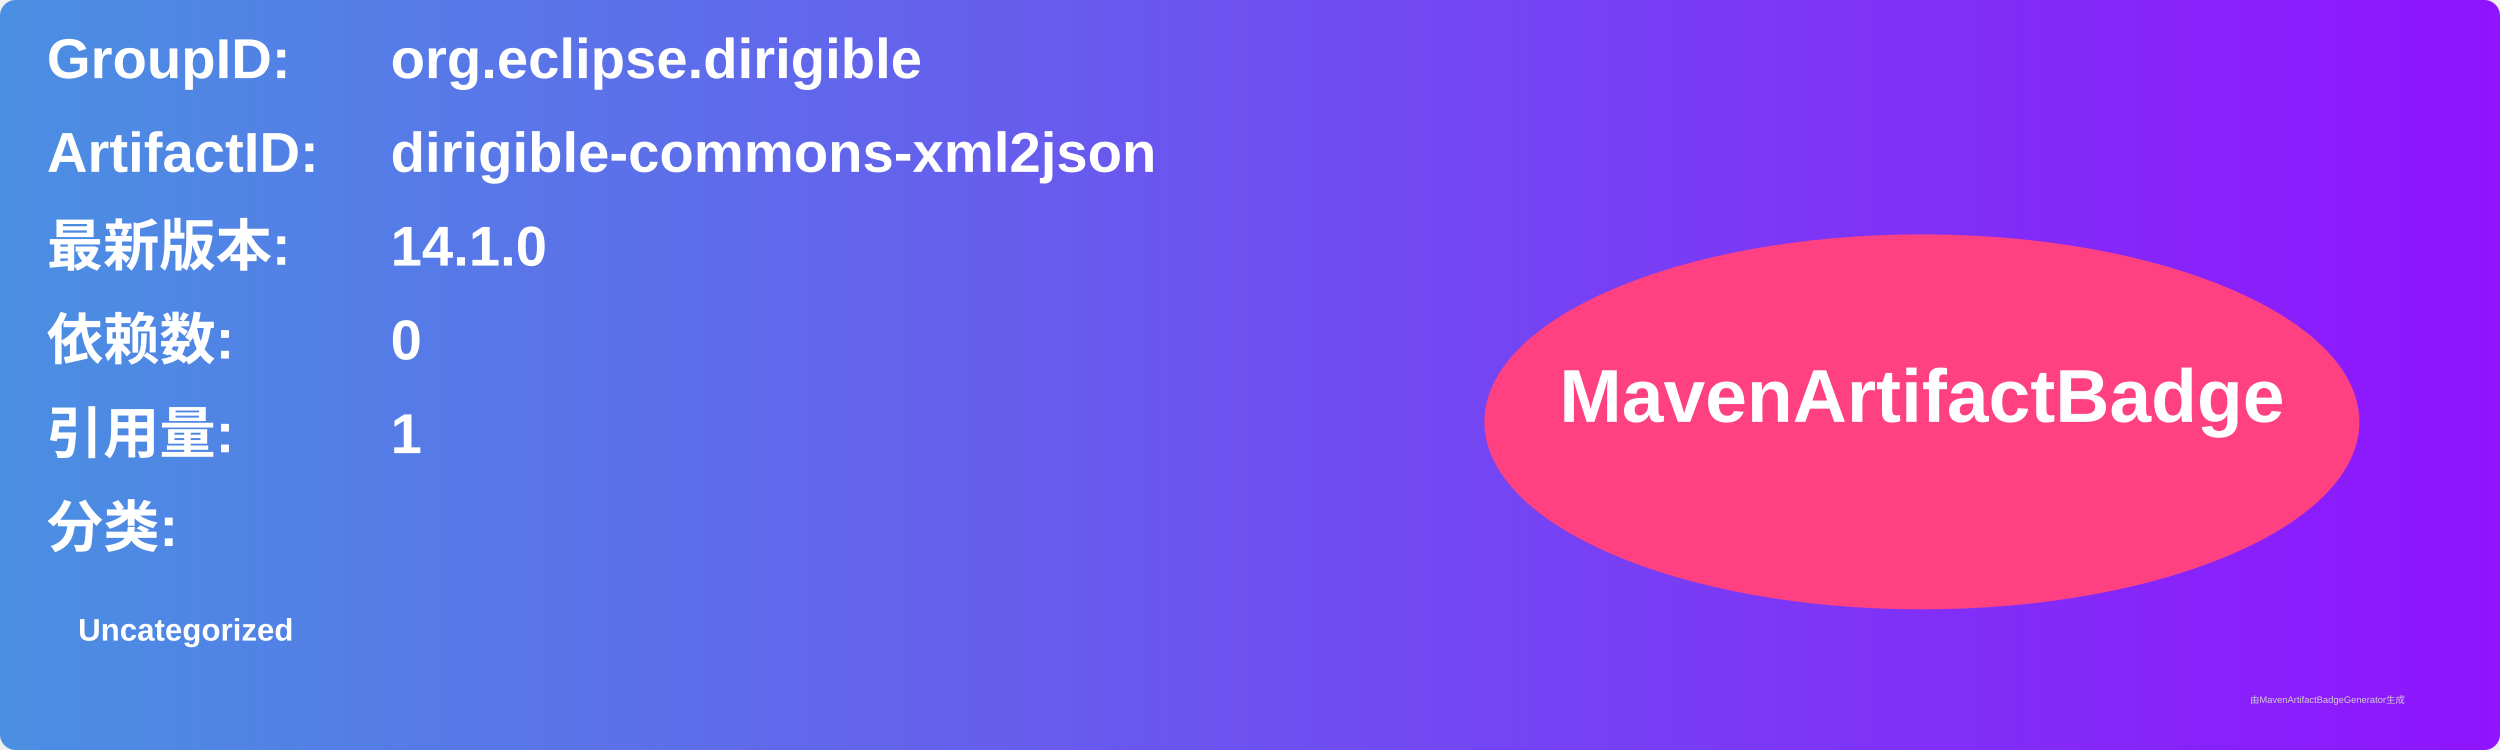
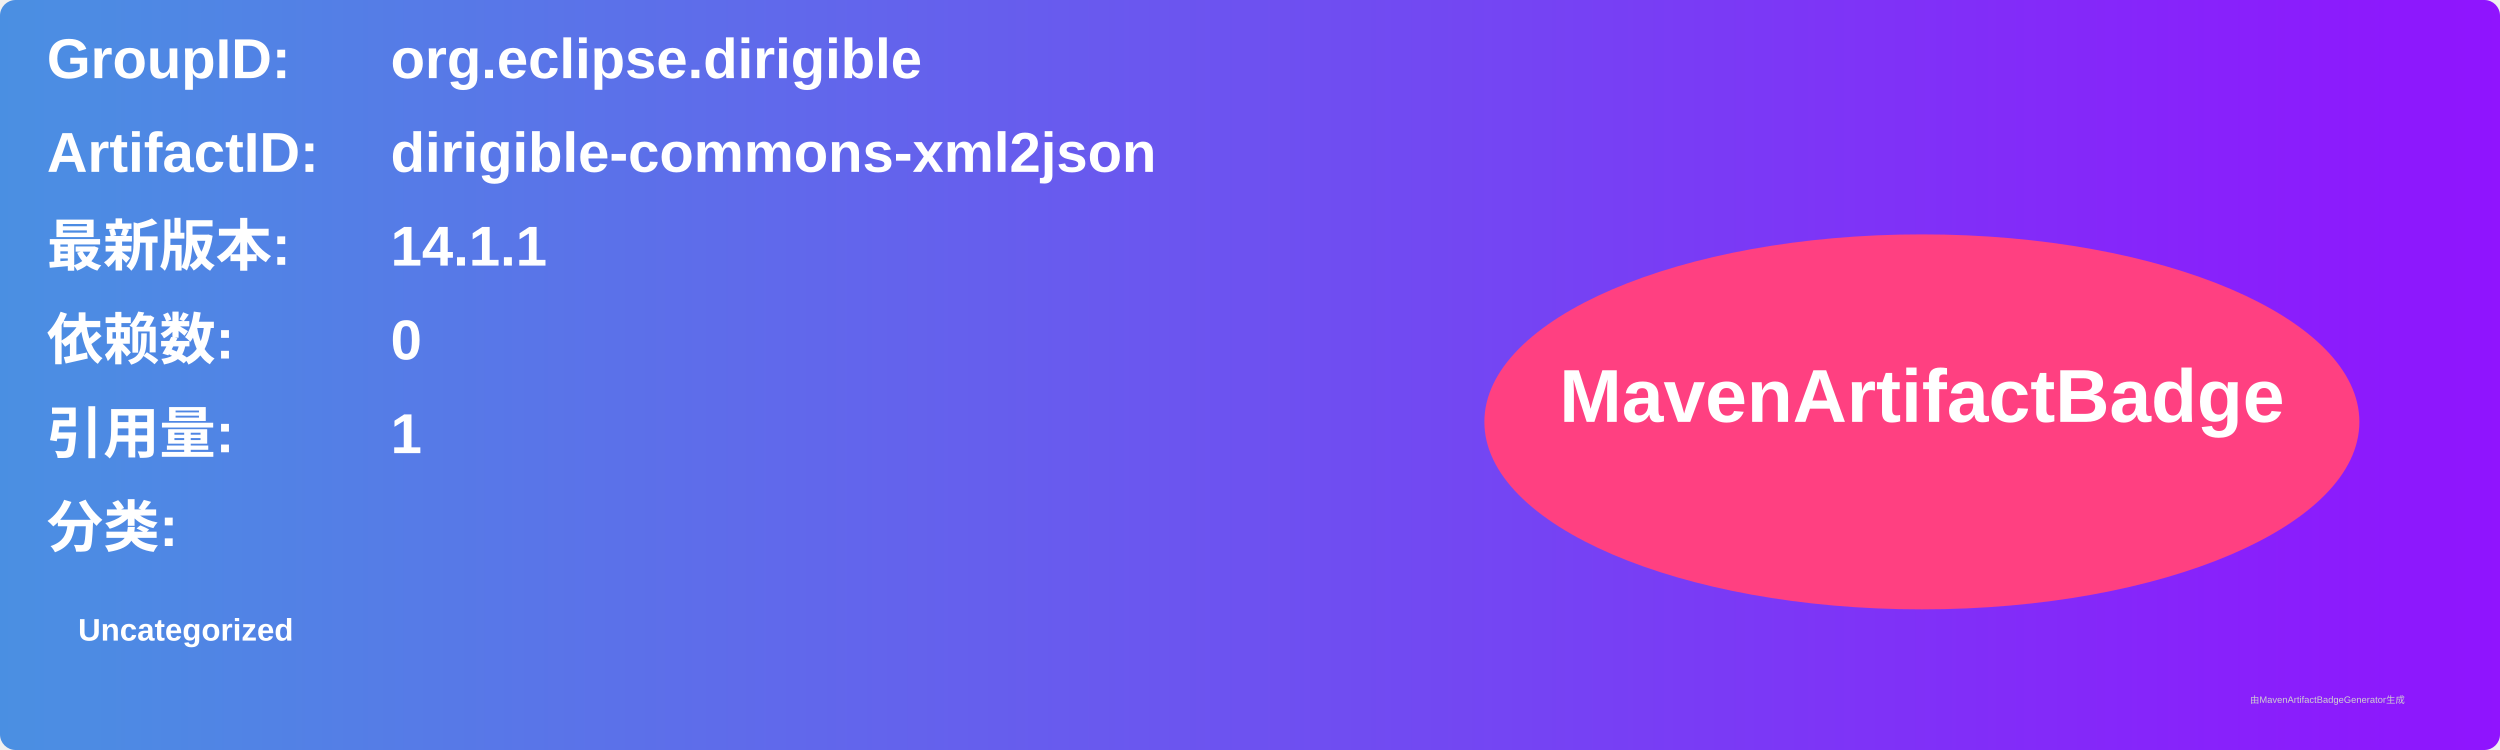
<svg xmlns="http://www.w3.org/2000/svg" width="800" height="240" viewBox="0 0 800 240">
  <linearGradient id="grad" x1="0%" y1="0%" x2="100%" y2="0%">
    <stop offset="0%" stop-color="#4a90e2" />
    <stop offset="100%" stop-color="#9013fe" />
  </linearGradient>
  <rect width="100%" height="100%" rx="5" ry="5" fill="url(#grad)" />
  <g transform="translate(15, 15)">
    <text x="0" y="10" font-family="Arial" font-size="18" fill="white" font-weight="bold" width="260">GroupID:</text>
    <text x="110" y="10" font-family="Arial" font-size="18" fill="white" font-weight="bold" width="460">org.eclipse.dirigible</text>
    <text x="0" y="40" font-family="Arial" font-size="18" fill="white" font-weight="bold" width="260">ArtifactID:</text>
    <text x="110" y="40" font-family="Arial" font-size="18" fill="white" font-weight="bold" width="460">dirigible-commons-xml2json</text>
    <text x="0" y="70" font-family="Arial" font-size="18" fill="white" font-weight="bold">最新版本:</text>
    <text x="110" y="70" font-family="Arial" font-size="18" fill="white" font-weight="bold">
-       <tspan font-weight="bold">14.1.0</tspan>
+       <tspan font-weight="bold">14.1.1</tspan>
    </text>
    <text x="0" y="100" font-family="Arial" font-size="18" fill="white" font-weight="bold">依赖数: </text>
    <text x="110" y="100" font-family="Arial" font-size="18" fill="white">
      <tspan font-weight="bold">0</tspan>
    </text>
    <text x="0" y="130" font-family="Arial" font-size="18" fill="white" font-weight="bold">引用量: </text>
    <text x="110" y="130" font-family="Arial" font-size="18" fill="white">
      <tspan font-weight="bold">1</tspan>
    </text>
    <text x="0" y="160" font-family="Arial" font-size="18" fill="white" font-weight="bold">分类:</text>
    <text x="10" y="190" font-family="Arial" font-size="10" fill="white">
      <tspan font-weight="bold">Uncategorized</tspan>
    </text>
    <ellipse cx="600" cy="120" rx="140" ry="60" fill="#ff4081" />
    <text x="600" y="120" text-anchor="middle" font-family="Arial" font-size="24" fill="white" font-weight="bold">MavenArtifactBadge</text>
  </g>
  <text x="720" y="225" font-family="Arial" font-size="3" fill="#d0d0d0">由MavenArtifactBadgeGenerator生成</text>
</svg>
